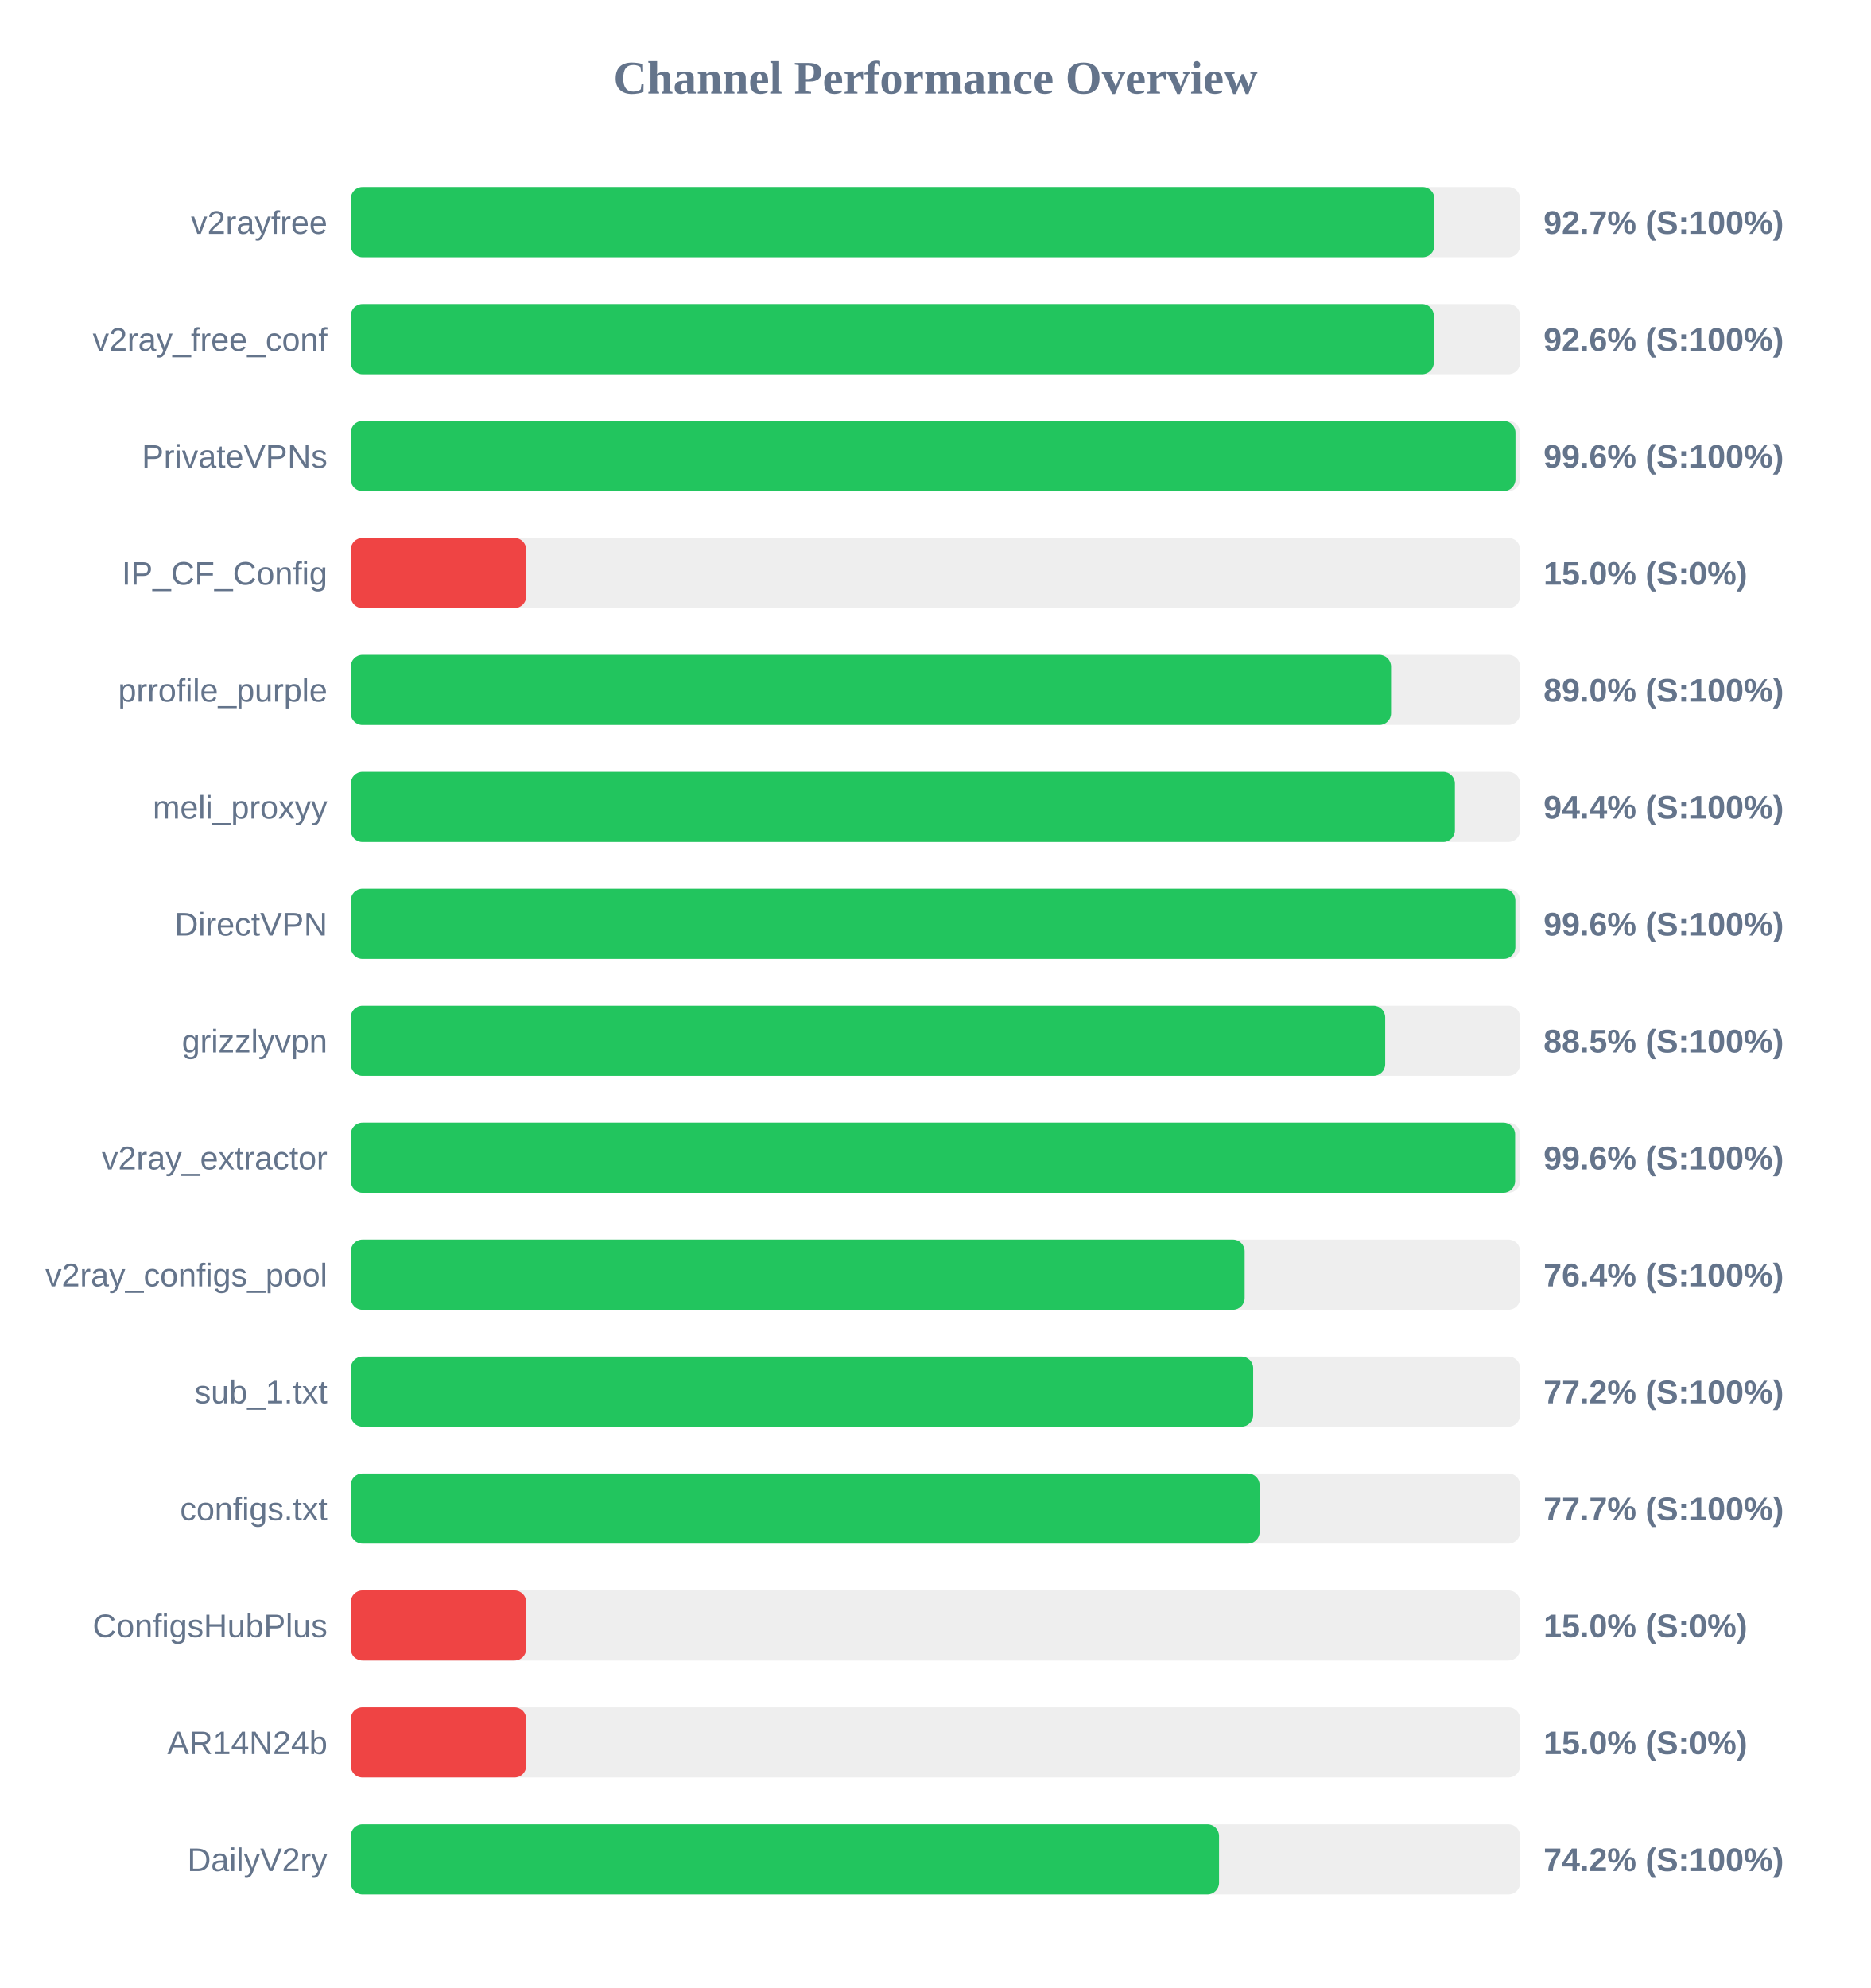
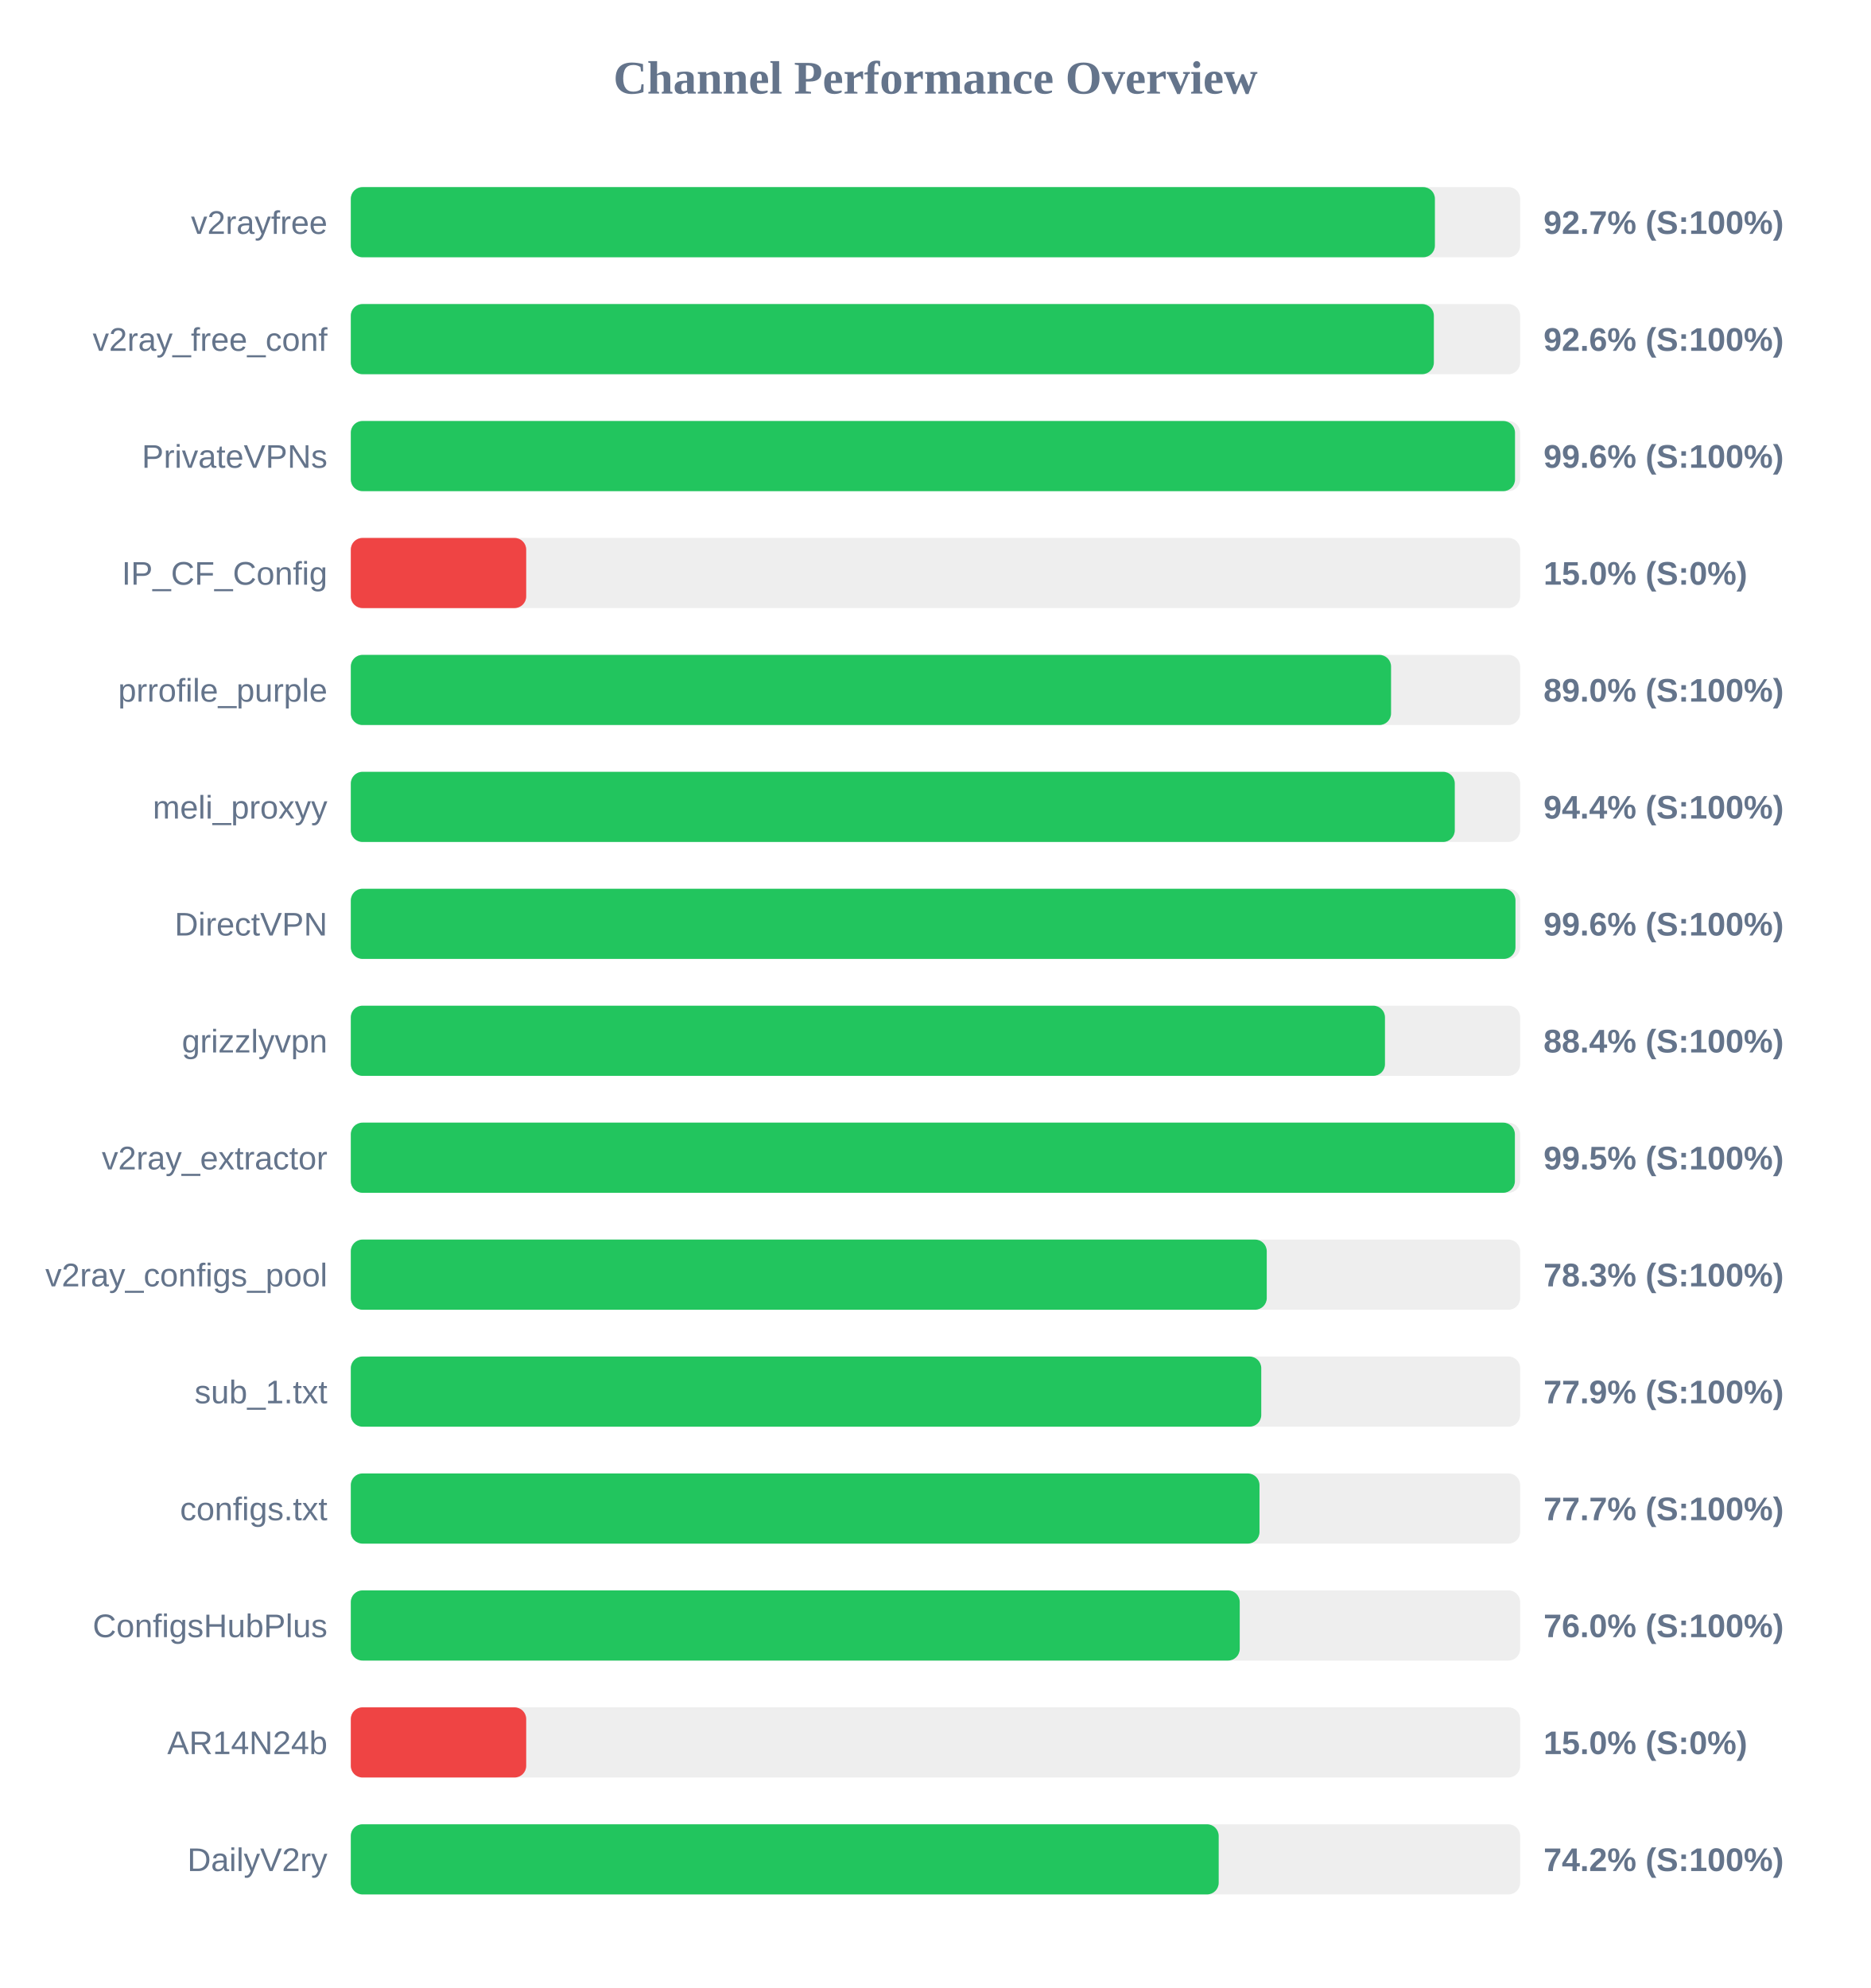
<svg xmlns="http://www.w3.org/2000/svg" width="800" height="850" version="1.1">
  <style>
        .row { font: 14px Arial; fill: #64748b; }
        .score { font: bold 14px Arial; fill: #64748b; }
    </style>
  <text x="400" y="40" text-anchor="middle" font-size="20px" font-weight="bold" fill="#64748b">Channel Performance Overview</text>
  <rect x="150" y="80" width="500" height="30" fill="#eee" rx="5" />
-   <rect x="150" y="80" width="463.35" height="30" fill="#22c55e" rx="5" />
+   <rect x="150" y="80" width="463.55" height="30" fill="#22c55e" rx="5" />
  <text x="140" y="100" text-anchor="end" class="row">v2rayfree</text>
  <text x="660" y="100" text-anchor="start" class="score">92.7% (S:100%)</text>
  <rect x="150" y="130" width="500" height="30" fill="#eee" rx="5" />
  <rect x="150" y="130" width="463.1" height="30" fill="#22c55e" rx="5" />
  <text x="140" y="150" text-anchor="end" class="row">v2ray_free_conf</text>
  <text x="660" y="150" text-anchor="start" class="score">92.6% (S:100%)</text>
  <rect x="150" y="180" width="500" height="30" fill="#eee" rx="5" />
-   <rect x="150" y="180" width="498.0" height="30" fill="#22c55e" rx="5" />
+   <rect x="150" y="180" width="497.8" height="30" fill="#22c55e" rx="5" />
  <text x="140" y="200" text-anchor="end" class="row">PrivateVPNs</text>
  <text x="660" y="200" text-anchor="start" class="score">99.6% (S:100%)</text>
  <rect x="150" y="230" width="500" height="30" fill="#eee" rx="5" />
  <rect x="150" y="230" width="75.0" height="30" fill="#ef4444" rx="5" />
  <text x="140" y="250" text-anchor="end" class="row">IP_CF_Config</text>
  <text x="660" y="250" text-anchor="start" class="score">15.0% (S:0%)</text>
  <rect x="150" y="280" width="500" height="30" fill="#eee" rx="5" />
  <rect x="150" y="280" width="444.8" height="30" fill="#22c55e" rx="5" />
  <text x="140" y="300" text-anchor="end" class="row">prrofile_purple</text>
  <text x="660" y="300" text-anchor="start" class="score">89.0% (S:100%)</text>
  <rect x="150" y="330" width="500" height="30" fill="#eee" rx="5" />
-   <rect x="150" y="330" width="472.1" height="30" fill="#22c55e" rx="5" />
+   <rect x="150" y="330" width="472.05" height="30" fill="#22c55e" rx="5" />
  <text x="140" y="350" text-anchor="end" class="row">meli_proxyy</text>
  <text x="660" y="350" text-anchor="start" class="score">94.4% (S:100%)</text>
  <rect x="150" y="380" width="500" height="30" fill="#eee" rx="5" />
-   <rect x="150" y="380" width="497.95" height="30" fill="#22c55e" rx="5" />
+   <rect x="150" y="380" width="498.0" height="30" fill="#22c55e" rx="5" />
  <text x="140" y="400" text-anchor="end" class="row">DirectVPN</text>
  <text x="660" y="400" text-anchor="start" class="score">99.6% (S:100%)</text>
  <rect x="150" y="430" width="500" height="30" fill="#eee" rx="5" />
-   <rect x="150" y="430" width="442.3" height="30" fill="#22c55e" rx="5" />
+   <rect x="150" y="430" width="442.2" height="30" fill="#22c55e" rx="5" />
  <text x="140" y="450" text-anchor="end" class="row">grizzlyvpn</text>
-   <text x="660" y="450" text-anchor="start" class="score">88.5% (S:100%)</text>
+   <text x="660" y="450" text-anchor="start" class="score">88.4% (S:100%)</text>
  <rect x="150" y="480" width="500" height="30" fill="#eee" rx="5" />
-   <rect x="150" y="480" width="497.85" height="30" fill="#22c55e" rx="5" />
+   <rect x="150" y="480" width="497.75" height="30" fill="#22c55e" rx="5" />
  <text x="140" y="500" text-anchor="end" class="row">v2ray_extractor</text>
-   <text x="660" y="500" text-anchor="start" class="score">99.6% (S:100%)</text>
+   <text x="660" y="500" text-anchor="start" class="score">99.5% (S:100%)</text>
  <rect x="150" y="530" width="500" height="30" fill="#eee" rx="5" />
-   <rect x="150" y="530" width="382.2" height="30" fill="#22c55e" rx="5" />
+   <rect x="150" y="530" width="391.65" height="30" fill="#22c55e" rx="5" />
  <text x="140" y="550" text-anchor="end" class="row">v2ray_configs_pool</text>
-   <text x="660" y="550" text-anchor="start" class="score">76.4% (S:100%)</text>
+   <text x="660" y="550" text-anchor="start" class="score">78.3% (S:100%)</text>
  <rect x="150" y="580" width="500" height="30" fill="#eee" rx="5" />
-   <rect x="150" y="580" width="385.85" height="30" fill="#22c55e" rx="5" />
+   <rect x="150" y="580" width="389.3" height="30" fill="#22c55e" rx="5" />
  <text x="140" y="600" text-anchor="end" class="row">sub_1.txt</text>
-   <text x="660" y="600" text-anchor="start" class="score">77.2% (S:100%)</text>
+   <text x="660" y="600" text-anchor="start" class="score">77.9% (S:100%)</text>
  <rect x="150" y="630" width="500" height="30" fill="#eee" rx="5" />
-   <rect x="150" y="630" width="388.6" height="30" fill="#22c55e" rx="5" />
+   <rect x="150" y="630" width="388.55" height="30" fill="#22c55e" rx="5" />
  <text x="140" y="650" text-anchor="end" class="row">configs.txt</text>
  <text x="660" y="650" text-anchor="start" class="score">77.7% (S:100%)</text>
  <rect x="150" y="680" width="500" height="30" fill="#eee" rx="5" />
-   <rect x="150" y="680" width="75.0" height="30" fill="#ef4444" rx="5" />
+   <rect x="150" y="680" width="380.1" height="30" fill="#22c55e" rx="5" />
  <text x="140" y="700" text-anchor="end" class="row">ConfigsHubPlus</text>
-   <text x="660" y="700" text-anchor="start" class="score">15.0% (S:0%)</text>
+   <text x="660" y="700" text-anchor="start" class="score">76.0% (S:100%)</text>
  <rect x="150" y="730" width="500" height="30" fill="#eee" rx="5" />
  <rect x="150" y="730" width="75.0" height="30" fill="#ef4444" rx="5" />
  <text x="140" y="750" text-anchor="end" class="row">AR14N24b</text>
  <text x="660" y="750" text-anchor="start" class="score">15.0% (S:0%)</text>
  <rect x="150" y="780" width="500" height="30" fill="#eee" rx="5" />
-   <rect x="150" y="780" width="371.25" height="30" fill="#22c55e" rx="5" />
+   <rect x="150" y="780" width="371.1" height="30" fill="#22c55e" rx="5" />
  <text x="140" y="800" text-anchor="end" class="row">DailyV2ry</text>
  <text x="660" y="800" text-anchor="start" class="score">74.2% (S:100%)</text>
</svg>
